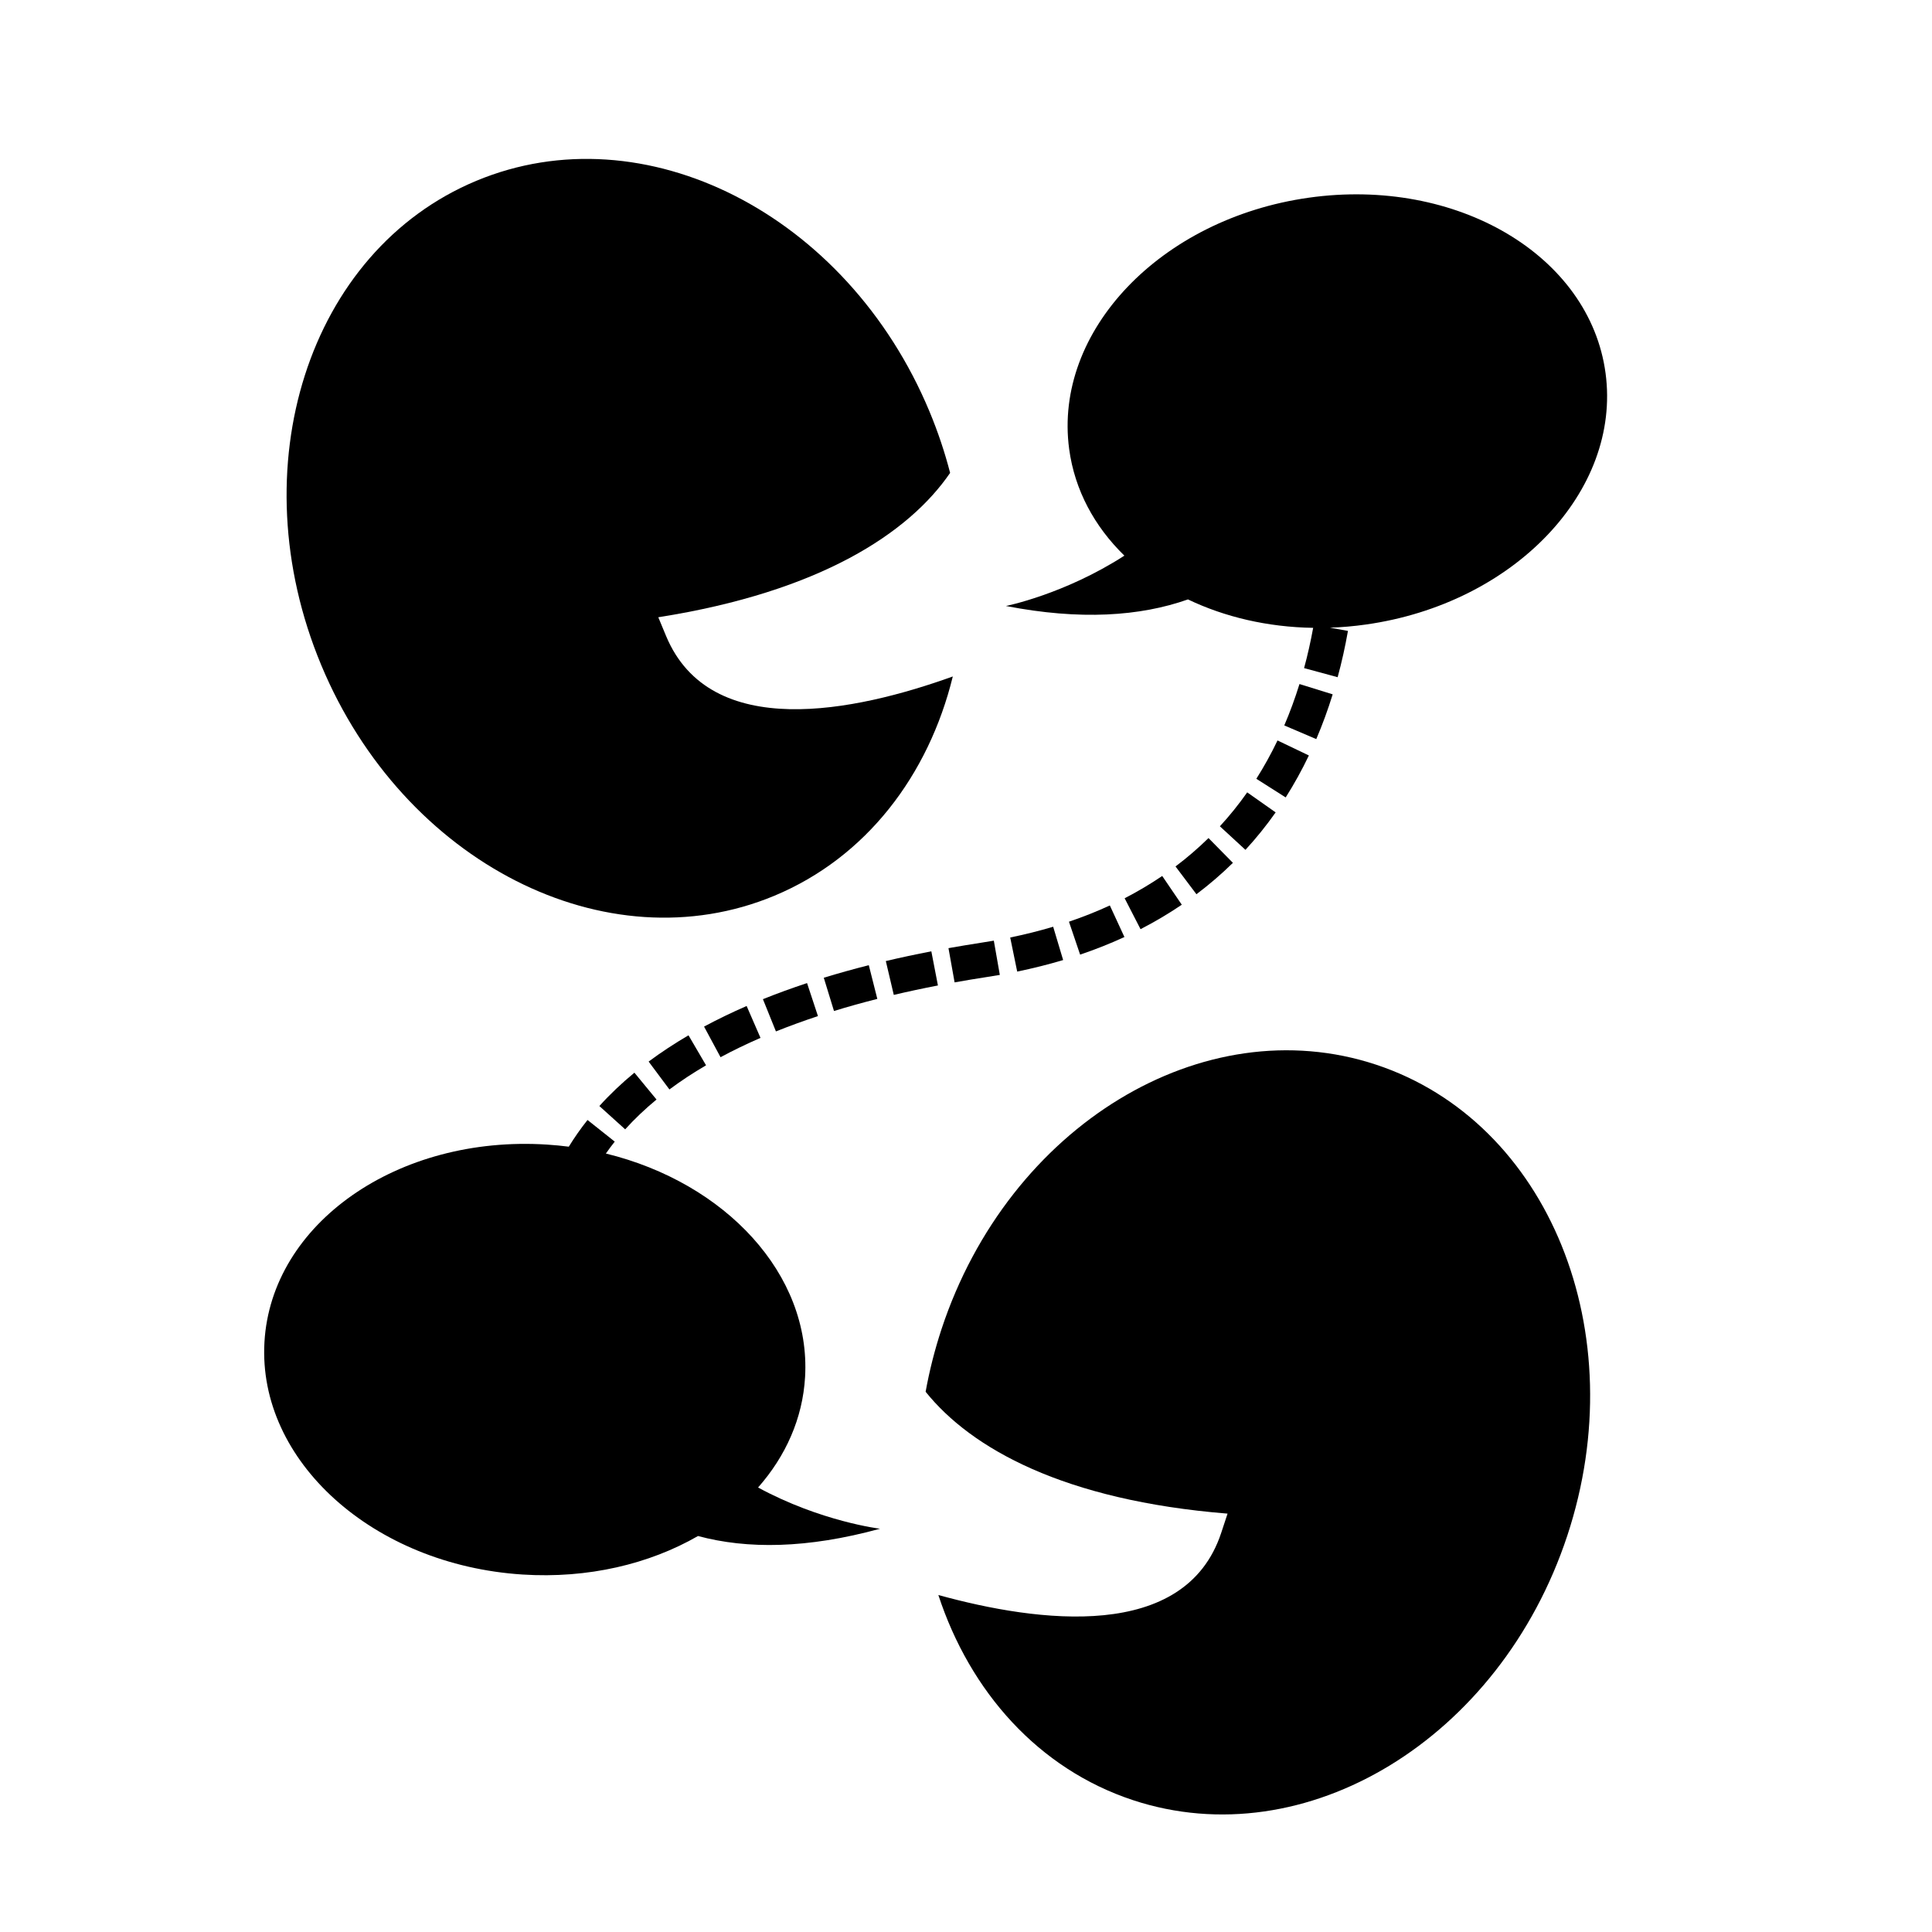
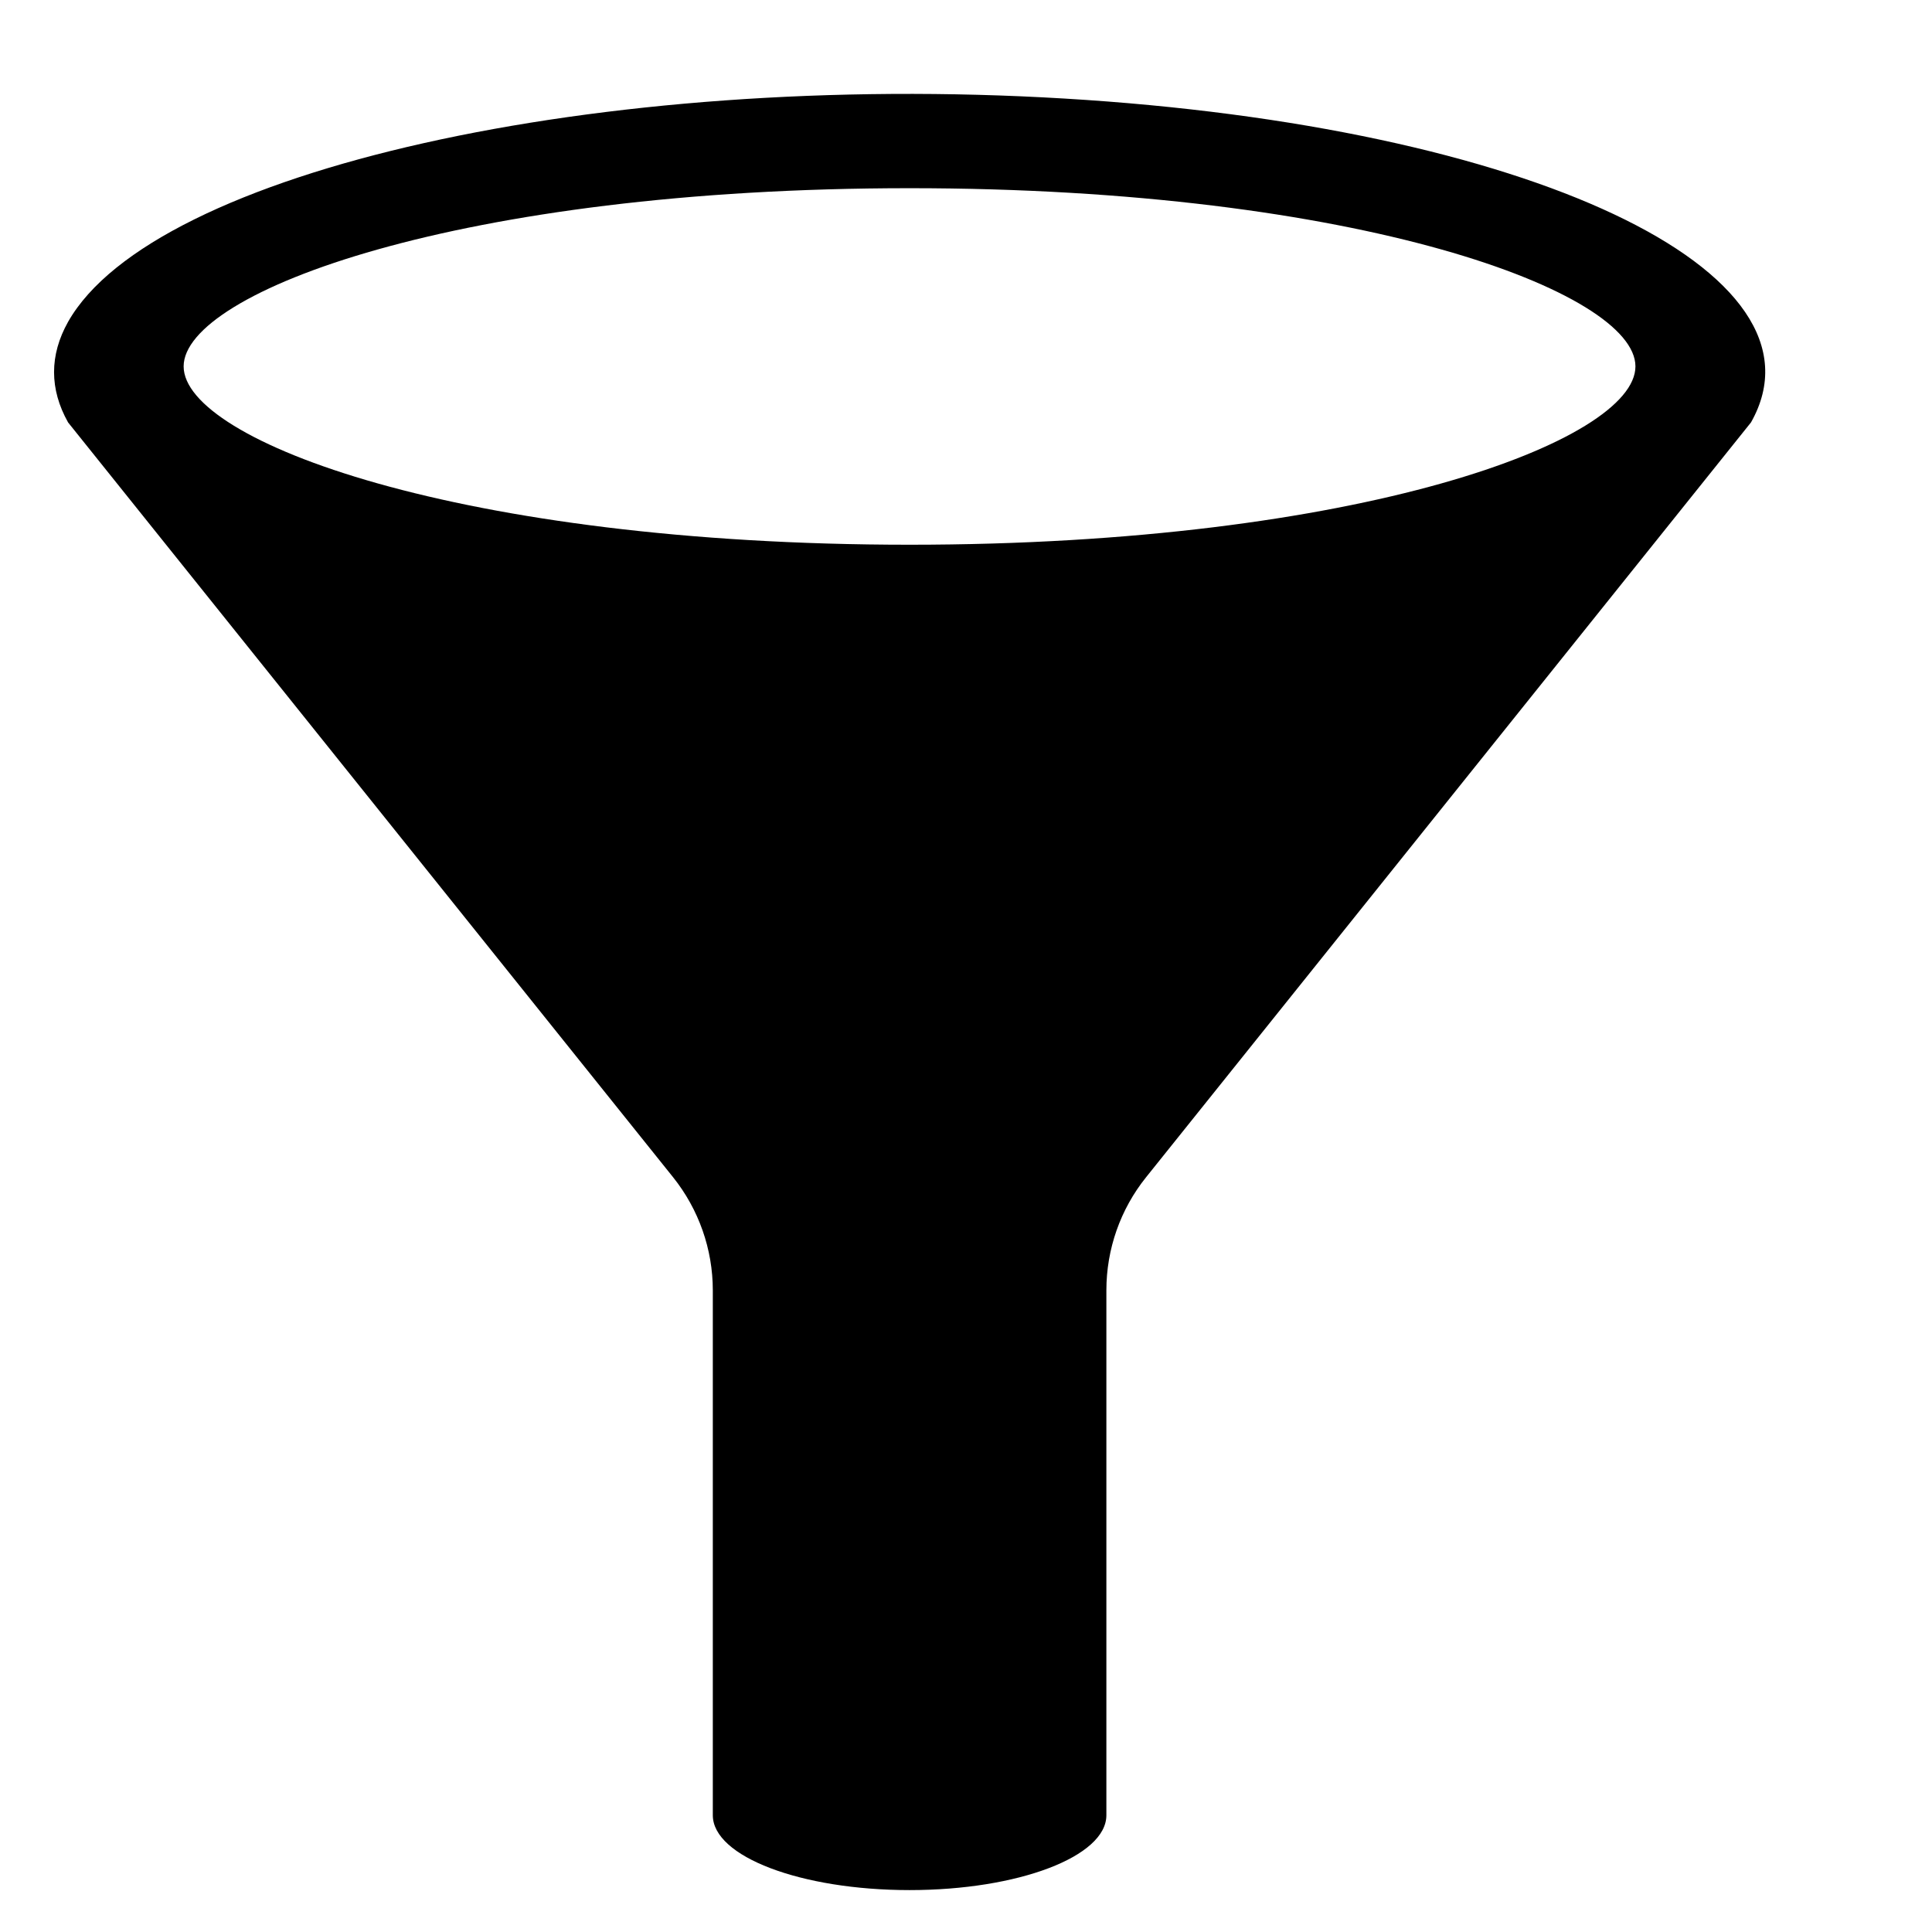
<svg xmlns="http://www.w3.org/2000/svg" version="1.1" x="0px" y="0px" viewBox="0 0 100 100" enable-background="new 0 0 100 100" xml:space="preserve">
-   <g>
-     <path d="M61.489,31.026c1.9,0.91,4.119,1.434,6.48,1.471c-0.13,0.711-0.286,1.412-0.47,2.084l1.737,0.471   c0.211-0.772,0.39-1.578,0.534-2.396l-0.931-0.167c0.613-0.021,1.235-0.075,1.862-0.164c7.667-1.081,13.219-6.904,12.403-13.005   c-0.816-6.101-7.695-10.169-15.363-9.087c-7.666,1.082-13.22,6.905-12.402,13.006c0.286,2.134,1.315,4.017,2.859,5.521   c-3.107,2.005-6.133,2.606-6.133,2.606C55.912,32.112,59.004,31.902,61.489,31.026z" />
-     <path d="M40.084,46.363c4.751-1.982,7.979-6.233,9.233-11.349c-5.055,1.819-12.552,3.392-14.841-2.095   c-0.03-0.074-0.374-0.898-0.403-0.97c8.403-1.323,12.979-4.371,15.105-7.472c-0.275-1.065-0.63-2.127-1.069-3.181   C43.848,11.079,33.346,5.735,24.652,9.36s-12.287,14.848-8.024,25.067C20.889,44.645,31.391,49.988,40.084,46.363z" />
-     <path d="M41.671,71.27c0.305-5.31-4.118-10.052-10.311-11.563c0.146-0.21,0.299-0.415,0.459-0.617l-1.409-1.12   c-0.354,0.445-0.678,0.908-0.969,1.382c-0.37-0.047-0.745-0.084-1.124-0.108c-7.727-0.498-14.277,4.078-14.629,10.225   c-0.353,6.145,5.625,11.53,13.352,12.028c3.401,0.219,6.572-0.545,9.089-1.993c2.546,0.685,5.644,0.658,9.421-0.377   c0,0-3.063-0.369-6.312-2.134C40.664,75.376,41.548,73.42,41.671,71.27z" />
-     <path d="M71.222,55.106c-8.944-2.956-19.012,3.168-22.486,13.68c-0.357,1.083-0.631,2.17-0.826,3.252   c2.355,2.932,7.149,5.624,15.628,6.307c-0.024,0.073-0.305,0.921-0.329,0.997c-1.866,5.645-9.46,4.645-14.64,3.215   c1.639,5.004,5.18,8.999,10.067,10.616c8.943,2.956,19.009-3.169,22.485-13.681C84.596,68.98,80.164,58.063,71.222,55.106z" />
-     <path d="M68.979,35.939l-1.718-0.533c-0.23,0.738-0.493,1.46-0.787,2.142l1.656,0.708C68.446,37.517,68.733,36.737,68.979,35.939z" />
-     <path d="M67.747,39.103l-1.623-0.777c-0.33,0.69-0.699,1.357-1.096,1.984l1.519,0.965C66.982,40.587,67.387,39.857,67.747,39.103z" />
-     <path d="M63.815,44.661l-1.263-1.283c-0.532,0.522-1.106,1.017-1.708,1.469l1.083,1.438C62.592,45.784,63.227,45.239,63.815,44.661   z" />
-     <path d="M66.027,42.049l-1.472-1.036c-0.435,0.618-0.909,1.208-1.414,1.756l1.323,1.219C65.022,43.383,65.548,42.73,66.027,42.049z   " />
-     <path d="M55.907,49.411c0.792-0.268,1.562-0.573,2.293-0.911l-0.755-1.634c-0.672,0.311-1.383,0.593-2.116,0.841L55.907,49.411z" />
-     <path d="M58.211,46.493l0.823,1.601c0.743-0.383,1.46-0.808,2.135-1.266l-1.013-1.488C59.543,45.756,58.891,46.144,58.211,46.493z" />
-     <path d="M43.167,52.329c0.717-0.221,1.472-0.431,2.243-0.626l-0.441-1.745c-0.8,0.202-1.584,0.422-2.33,0.65L43.167,52.329z" />
-     <path d="M52.65,50.289c0.815-0.168,1.616-0.369,2.378-0.597l-0.516-1.724c-0.711,0.212-1.46,0.4-2.224,0.557L52.65,50.289z" />
-     <path d="M48.206,49.241c-0.805,0.155-1.598,0.324-2.356,0.503l0.412,1.752c0.735-0.173,1.504-0.338,2.285-0.488L48.206,49.241z" />
-     <path d="M31.023,57.248l1.336,1.206c0.481-0.534,1.028-1.053,1.622-1.543l-1.144-1.389C32.175,56.068,31.564,56.648,31.023,57.248z   " />
-     <path d="M39.363,53.72l-0.717-1.65c-0.771,0.336-1.512,0.694-2.204,1.066l0.853,1.585C37.942,54.372,38.638,54.036,39.363,53.72z" />
-     <path d="M49.41,50.848c0.548-0.099,1.115-0.192,1.684-0.28c0.22-0.033,0.44-0.069,0.657-0.107l-0.311-1.773   c-0.205,0.036-0.413,0.07-0.619,0.101c-0.585,0.09-1.165,0.188-1.728,0.287L49.41,50.848z" />
-     <path d="M36.545,55.14l-0.908-1.552c-0.733,0.428-1.428,0.885-2.064,1.359l1.076,1.443C35.231,55.956,35.87,55.534,36.545,55.14z" />
-     <path d="M40.162,53.386c0.691-0.276,1.422-0.544,2.175-0.793l-0.564-1.709c-0.79,0.261-1.557,0.541-2.284,0.833L40.162,53.386z" />
-   </g>
+   <path d="M55.09,5.101C31.033,3.658,7.951,8.838,3.524,16.658c-0.968,1.723-0.968,3.484,0,5.207l31.317,39.071  c1.326,1.658,2.054,3.725,2.054,5.85v27.171c0,2.139,4.556,3.874,10.185,3.874c5.623,0,10.186-1.735,10.186-3.874V66.785  c0-2.125,0.722-4.191,2.054-5.85l31.311-39.071C95.051,14.045,79.14,6.538,55.09,5.101z M47.081,28.195  c-23.281,0-37.576-5.376-37.576-9.23c0-3.852,14.295-9.224,37.576-9.224c23.276,0,37.569,5.372,37.569,9.224  C84.65,22.819,70.357,28.195,47.081,28.195z" />
</svg>
